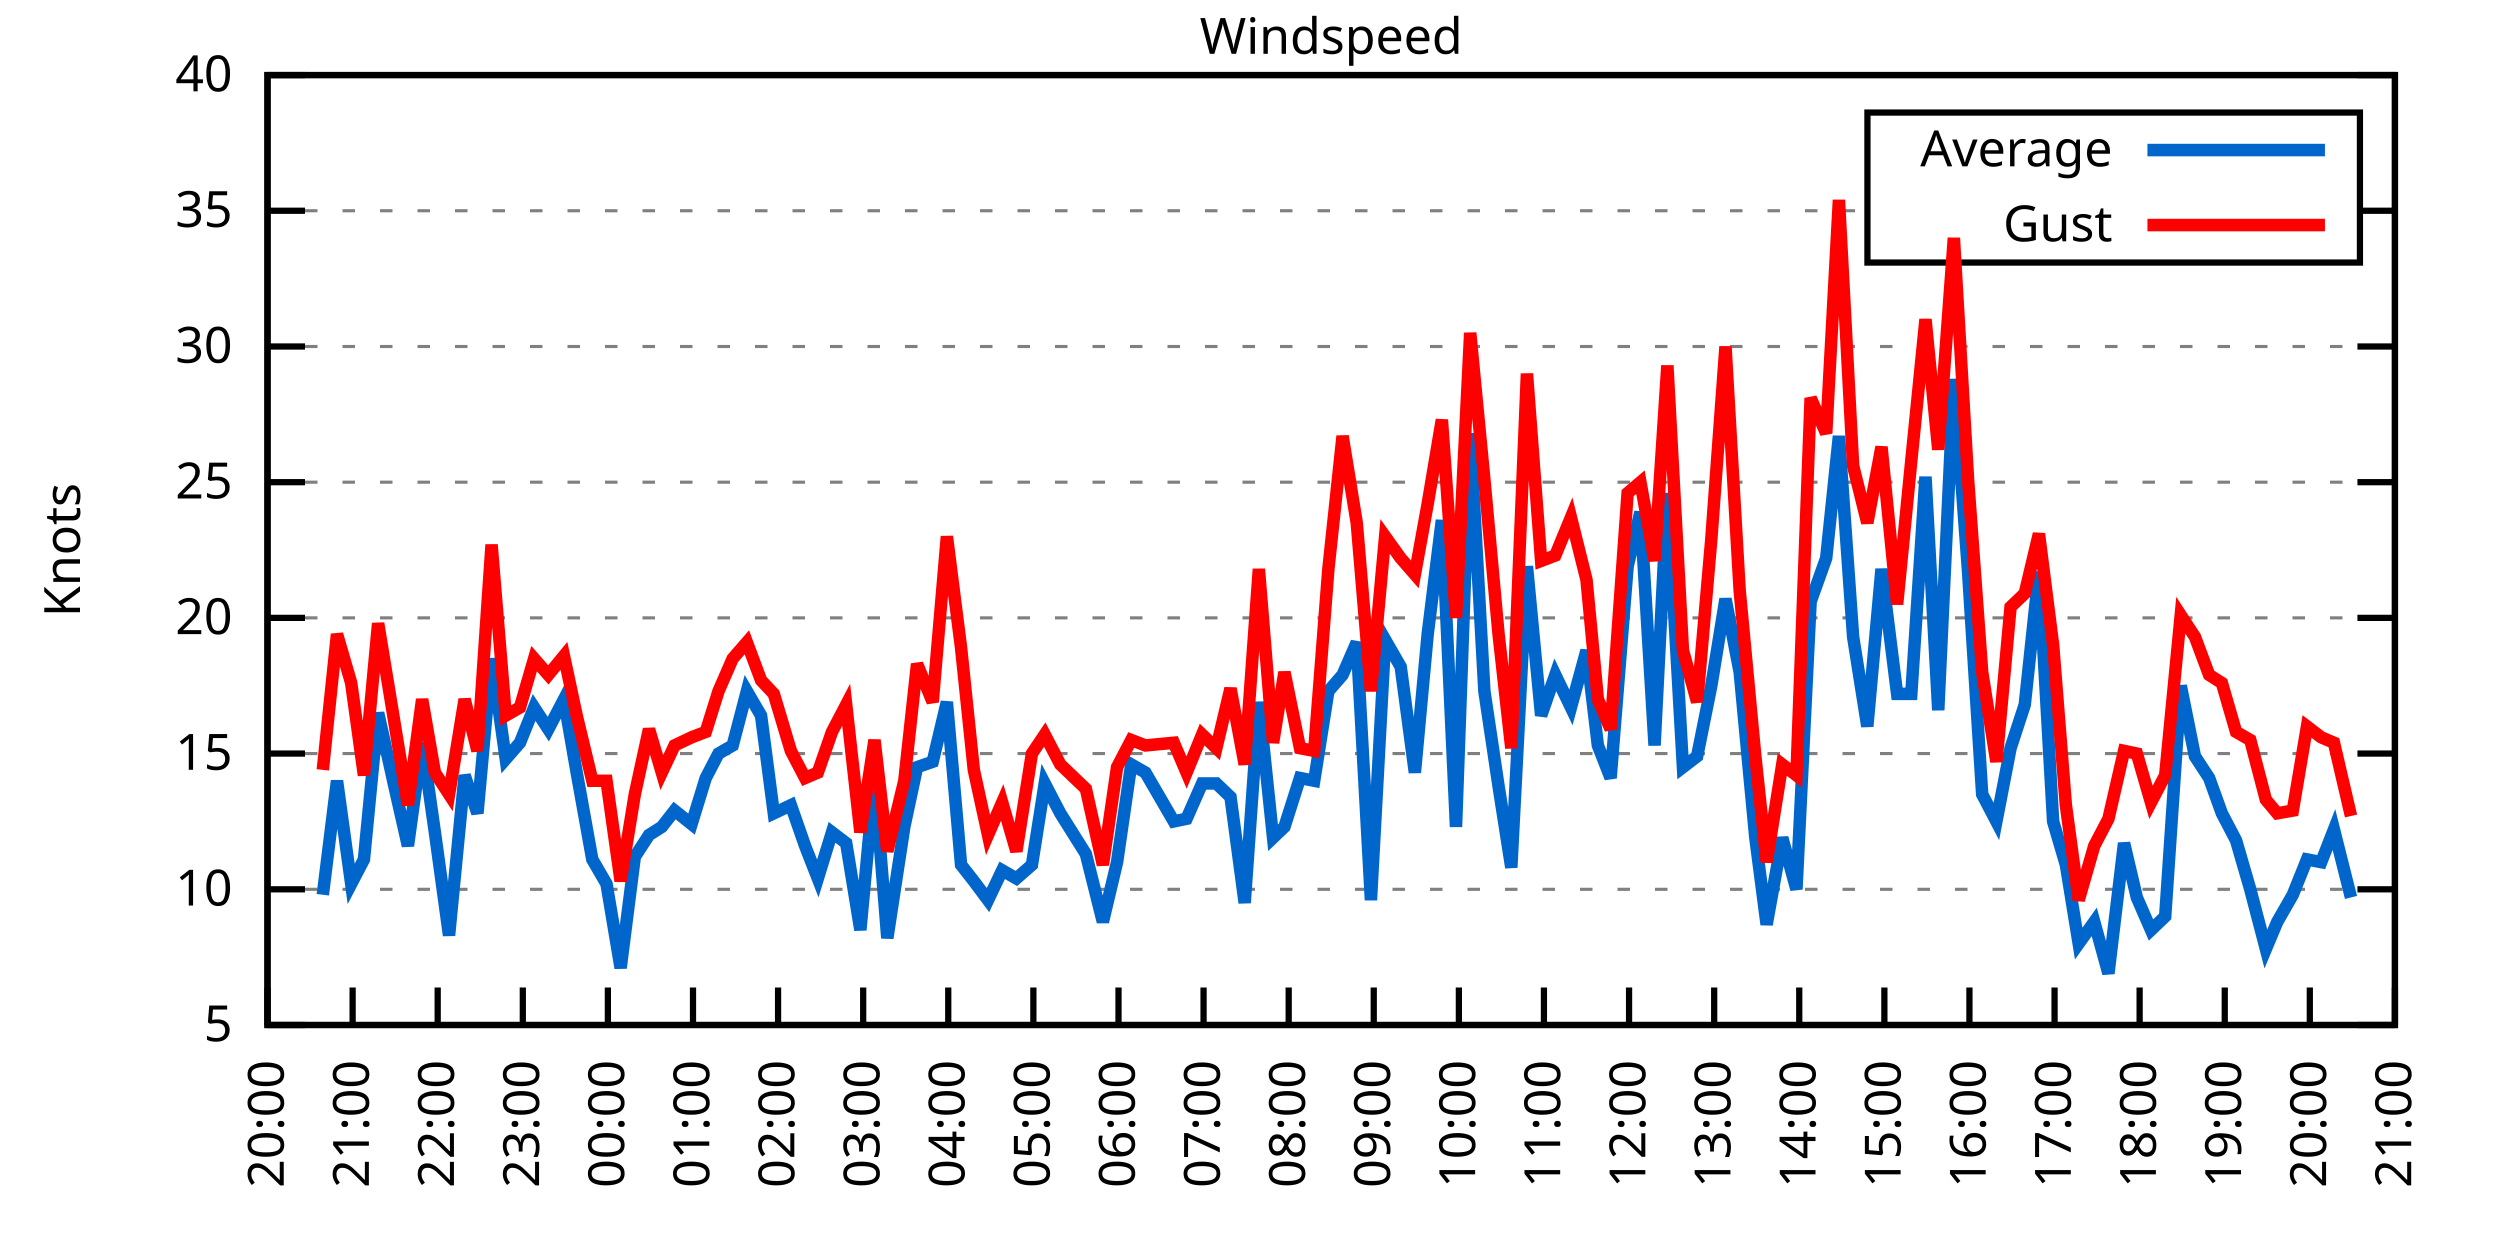
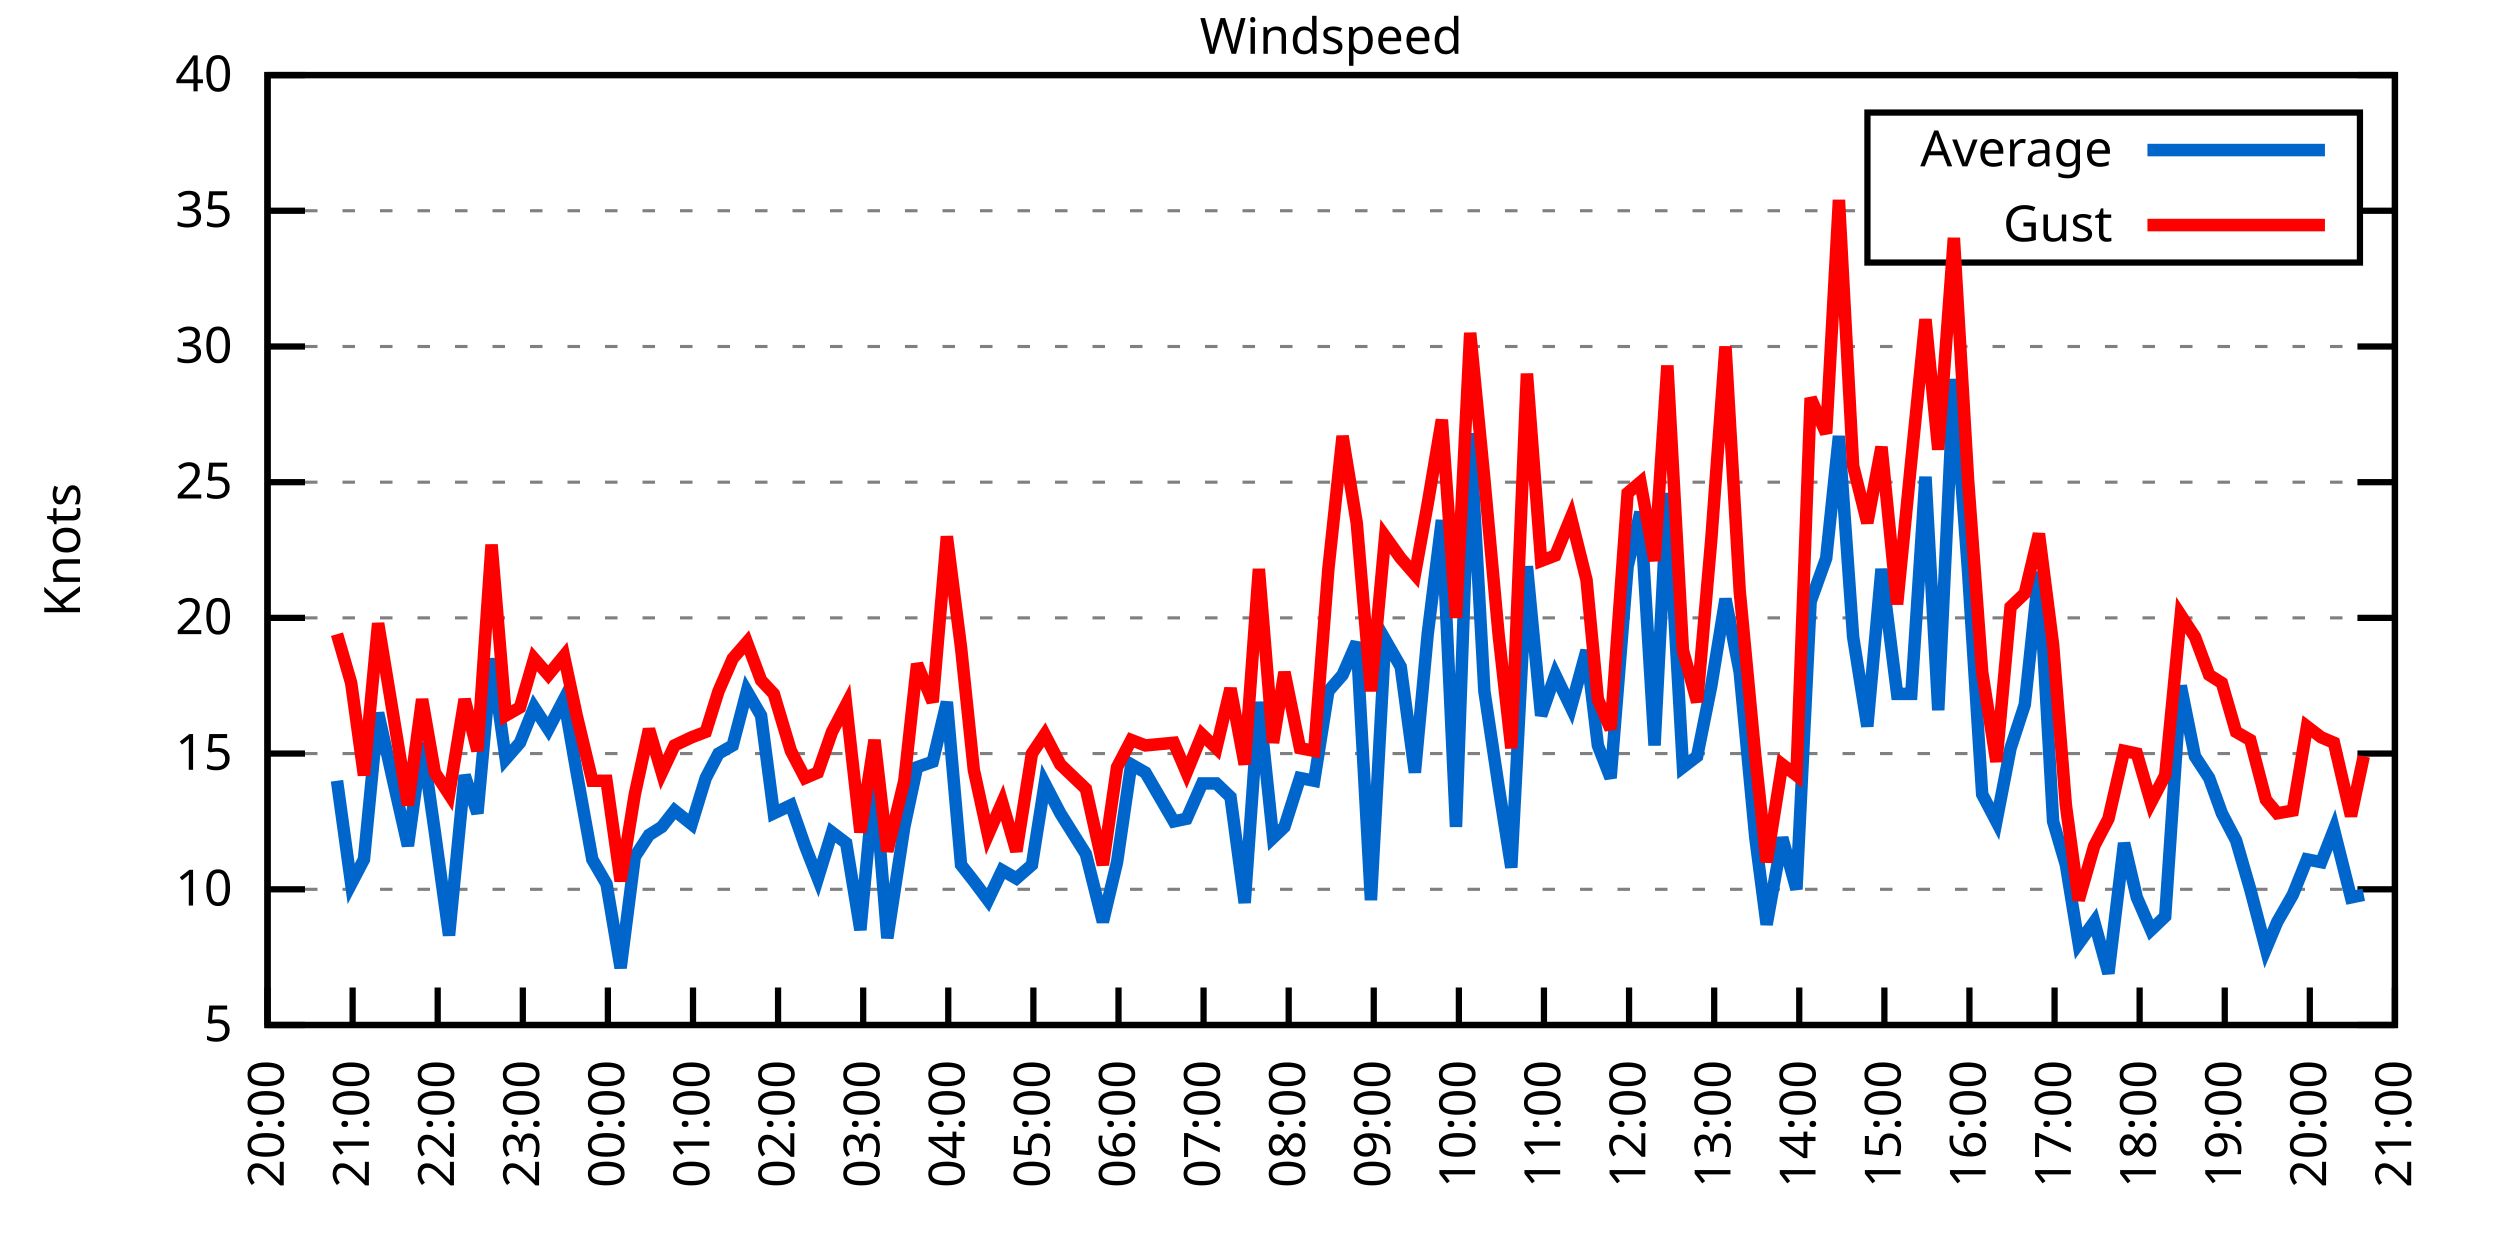
<svg xmlns="http://www.w3.org/2000/svg" xmlns:xlink="http://www.w3.org/1999/xlink" width="400" height="200" viewBox="0 0 400 200">
  <g id="gnuplot_canvas">
    <rect x="0" y="0" width="400" height="200" fill="none" />
    <defs>
      <circle id="gpDot" r="0.5" stroke-width="0.5" stroke="currentColor" />
      <path id="gpPt0" stroke-width="0.333" stroke="currentColor" d="M-1,0 h2 M0,-1 v2" />
      <path id="gpPt1" stroke-width="0.333" stroke="currentColor" d="M-1,-1 L1,1 M1,-1 L-1,1" />
      <path id="gpPt2" stroke-width="0.333" stroke="currentColor" d="M-1,0 L1,0 M0,-1 L0,1 M-1,-1 L1,1 M-1,1 L1,-1" />
      <rect id="gpPt3" stroke-width="0.333" stroke="currentColor" x="-1" y="-1" width="2" height="2" />
      <rect id="gpPt4" stroke-width="0.333" stroke="currentColor" fill="currentColor" x="-1" y="-1" width="2" height="2" />
      <circle id="gpPt5" stroke-width="0.333" stroke="currentColor" cx="0" cy="0" r="1" />
      <use xlink:href="#gpPt5" id="gpPt6" fill="currentColor" stroke="none" />
      <path id="gpPt7" stroke-width="0.333" stroke="currentColor" d="M0,-1.33 L-1.33,0.67 L1.33,0.67 z" />
      <use xlink:href="#gpPt7" id="gpPt8" fill="currentColor" stroke="none" />
      <use xlink:href="#gpPt7" id="gpPt9" stroke="currentColor" transform="rotate(180)" />
      <use xlink:href="#gpPt9" id="gpPt10" fill="currentColor" stroke="none" />
      <use xlink:href="#gpPt3" id="gpPt11" stroke="currentColor" transform="rotate(45)" />
      <use xlink:href="#gpPt11" id="gpPt12" fill="currentColor" stroke="none" />
      <path id="gpPt13" stroke-width="0.333" stroke="currentColor" d="M0,1.330 L1.265,0.411 L0.782,-1.067 L-0.782,-1.076 L-1.265,0.411 z" />
      <use xlink:href="#gpPt13" id="gpPt14" fill="currentColor" stroke="none" />
      <filter id="textbox" filterUnits="objectBoundingBox" x="0" y="0" height="1" width="1">
        <feFlood flood-color="white" flood-opacity="1" result="bgnd" />
        <feComposite in="SourceGraphic" in2="bgnd" operator="atop" />
      </filter>
      <filter id="greybox" filterUnits="objectBoundingBox" x="0" y="0" height="1" width="1">
        <feFlood flood-color="lightgrey" flood-opacity="1" result="grey" />
        <feComposite in="SourceGraphic" in2="grey" operator="atop" />
      </filter>
    </defs>
    <g fill="none" color="white" stroke="currentColor" stroke-width="1.00" stroke-linecap="butt" stroke-linejoin="miter">
</g>
    <g fill="none" color="black" stroke="currentColor" stroke-width="1.00" stroke-linecap="butt" stroke-linejoin="miter">
      <g stroke="none" shape-rendering="crispEdges">
        <polygon fill="rgb(255, 255, 255)" points="42.80,164.00 383.18,164.00 383.18,12.02 42.80,12.02 " />
      </g>
    </g>
    <g fill="none" color="black" stroke="currentColor" stroke-width="1.00" stroke-linecap="butt" stroke-linejoin="miter">
</g>
    <g fill="none" color="black" stroke="black" stroke-width="0.50" stroke-linecap="butt" stroke-linejoin="miter">
</g>
    <g fill="none" color="gray" stroke="currentColor" stroke-width="0.50" stroke-linecap="butt" stroke-linejoin="miter">
      <path stroke="gray" stroke-dasharray="2,4" class="gridline" d="M42.80,164.00 L383.19,164.00  " />
    </g>
    <g fill="none" color="gray" stroke="gray" stroke-width="1.00" stroke-linecap="butt" stroke-linejoin="miter">
</g>
    <g fill="none" color="black" stroke="currentColor" stroke-width="1.00" stroke-linecap="butt" stroke-linejoin="miter">
      <path stroke="black" d="M42.80,164.00 L48.80,164.00 M383.19,164.00 L377.19,164.00  " />
      <g transform="translate(37.20,166.60)" stroke="none" fill="black" font-family="Sans" font-size="8.00" text-anchor="end">
        <text>
          <tspan font-family="Sans"> 5</tspan>
        </text>
      </g>
    </g>
    <g fill="none" color="black" stroke="currentColor" stroke-width="1.00" stroke-linecap="butt" stroke-linejoin="miter">
</g>
    <g fill="none" color="black" stroke="black" stroke-width="0.50" stroke-linecap="butt" stroke-linejoin="miter">
</g>
    <g fill="none" color="gray" stroke="currentColor" stroke-width="0.50" stroke-linecap="butt" stroke-linejoin="miter">
      <path stroke="gray" stroke-dasharray="2,4" class="gridline" d="M42.80,142.29 L383.19,142.29  " />
    </g>
    <g fill="none" color="gray" stroke="gray" stroke-width="1.00" stroke-linecap="butt" stroke-linejoin="miter">
</g>
    <g fill="none" color="black" stroke="currentColor" stroke-width="1.00" stroke-linecap="butt" stroke-linejoin="miter">
      <path stroke="black" d="M42.80,142.29 L48.80,142.29 M383.19,142.29 L377.19,142.29  " />
      <g transform="translate(37.20,144.89)" stroke="none" fill="black" font-family="Sans" font-size="8.00" text-anchor="end">
        <text>
          <tspan font-family="Sans"> 10</tspan>
        </text>
      </g>
    </g>
    <g fill="none" color="black" stroke="currentColor" stroke-width="1.00" stroke-linecap="butt" stroke-linejoin="miter">
</g>
    <g fill="none" color="black" stroke="black" stroke-width="0.50" stroke-linecap="butt" stroke-linejoin="miter">
</g>
    <g fill="none" color="gray" stroke="currentColor" stroke-width="0.50" stroke-linecap="butt" stroke-linejoin="miter">
      <path stroke="gray" stroke-dasharray="2,4" class="gridline" d="M42.80,120.57 L383.19,120.57  " />
    </g>
    <g fill="none" color="gray" stroke="gray" stroke-width="1.00" stroke-linecap="butt" stroke-linejoin="miter">
</g>
    <g fill="none" color="black" stroke="currentColor" stroke-width="1.00" stroke-linecap="butt" stroke-linejoin="miter">
      <path stroke="black" d="M42.80,120.57 L48.80,120.57 M383.19,120.57 L377.19,120.57  " />
      <g transform="translate(37.20,123.17)" stroke="none" fill="black" font-family="Sans" font-size="8.00" text-anchor="end">
        <text>
          <tspan font-family="Sans"> 15</tspan>
        </text>
      </g>
    </g>
    <g fill="none" color="black" stroke="currentColor" stroke-width="1.00" stroke-linecap="butt" stroke-linejoin="miter">
</g>
    <g fill="none" color="black" stroke="black" stroke-width="0.50" stroke-linecap="butt" stroke-linejoin="miter">
</g>
    <g fill="none" color="gray" stroke="currentColor" stroke-width="0.50" stroke-linecap="butt" stroke-linejoin="miter">
      <path stroke="gray" stroke-dasharray="2,4" class="gridline" d="M42.80,98.86 L383.19,98.86  " />
    </g>
    <g fill="none" color="gray" stroke="gray" stroke-width="1.00" stroke-linecap="butt" stroke-linejoin="miter">
</g>
    <g fill="none" color="black" stroke="currentColor" stroke-width="1.00" stroke-linecap="butt" stroke-linejoin="miter">
      <path stroke="black" d="M42.80,98.86 L48.80,98.86 M383.19,98.86 L377.19,98.86  " />
      <g transform="translate(37.20,101.46)" stroke="none" fill="black" font-family="Sans" font-size="8.00" text-anchor="end">
        <text>
          <tspan font-family="Sans"> 20</tspan>
        </text>
      </g>
    </g>
    <g fill="none" color="black" stroke="currentColor" stroke-width="1.00" stroke-linecap="butt" stroke-linejoin="miter">
</g>
    <g fill="none" color="black" stroke="black" stroke-width="0.50" stroke-linecap="butt" stroke-linejoin="miter">
</g>
    <g fill="none" color="gray" stroke="currentColor" stroke-width="0.50" stroke-linecap="butt" stroke-linejoin="miter">
      <path stroke="gray" stroke-dasharray="2,4" class="gridline" d="M42.80,77.15 L383.19,77.15  " />
    </g>
    <g fill="none" color="gray" stroke="gray" stroke-width="1.00" stroke-linecap="butt" stroke-linejoin="miter">
</g>
    <g fill="none" color="black" stroke="currentColor" stroke-width="1.00" stroke-linecap="butt" stroke-linejoin="miter">
      <path stroke="black" d="M42.80,77.15 L48.80,77.15 M383.19,77.15 L377.19,77.15  " />
      <g transform="translate(37.20,79.75)" stroke="none" fill="black" font-family="Sans" font-size="8.00" text-anchor="end">
        <text>
          <tspan font-family="Sans"> 25</tspan>
        </text>
      </g>
    </g>
    <g fill="none" color="black" stroke="currentColor" stroke-width="1.00" stroke-linecap="butt" stroke-linejoin="miter">
</g>
    <g fill="none" color="black" stroke="black" stroke-width="0.50" stroke-linecap="butt" stroke-linejoin="miter">
</g>
    <g fill="none" color="gray" stroke="currentColor" stroke-width="0.50" stroke-linecap="butt" stroke-linejoin="miter">
      <path stroke="gray" stroke-dasharray="2,4" class="gridline" d="M42.80,55.44 L383.19,55.44  " />
    </g>
    <g fill="none" color="gray" stroke="gray" stroke-width="1.00" stroke-linecap="butt" stroke-linejoin="miter">
</g>
    <g fill="none" color="black" stroke="currentColor" stroke-width="1.00" stroke-linecap="butt" stroke-linejoin="miter">
      <path stroke="black" d="M42.80,55.44 L48.80,55.44 M383.19,55.44 L377.19,55.44  " />
      <g transform="translate(37.20,58.04)" stroke="none" fill="black" font-family="Sans" font-size="8.00" text-anchor="end">
        <text>
          <tspan font-family="Sans"> 30</tspan>
        </text>
      </g>
    </g>
    <g fill="none" color="black" stroke="currentColor" stroke-width="1.00" stroke-linecap="butt" stroke-linejoin="miter">
</g>
    <g fill="none" color="black" stroke="black" stroke-width="0.50" stroke-linecap="butt" stroke-linejoin="miter">
</g>
    <g fill="none" color="gray" stroke="currentColor" stroke-width="0.50" stroke-linecap="butt" stroke-linejoin="miter">
      <path stroke="gray" stroke-dasharray="2,4" class="gridline" d="M42.80,33.72 L298.79,33.72 M377.59,33.72 L383.19,33.72  " />
    </g>
    <g fill="none" color="gray" stroke="gray" stroke-width="1.00" stroke-linecap="butt" stroke-linejoin="miter">
</g>
    <g fill="none" color="black" stroke="currentColor" stroke-width="1.00" stroke-linecap="butt" stroke-linejoin="miter">
      <path stroke="black" d="M42.80,33.72 L48.80,33.72 M383.19,33.72 L377.19,33.72  " />
      <g transform="translate(37.20,36.32)" stroke="none" fill="black" font-family="Sans" font-size="8.00" text-anchor="end">
        <text>
          <tspan font-family="Sans"> 35</tspan>
        </text>
      </g>
    </g>
    <g fill="none" color="black" stroke="currentColor" stroke-width="1.00" stroke-linecap="butt" stroke-linejoin="miter">
</g>
    <g fill="none" color="black" stroke="black" stroke-width="0.50" stroke-linecap="butt" stroke-linejoin="miter">
</g>
    <g fill="none" color="gray" stroke="currentColor" stroke-width="0.50" stroke-linecap="butt" stroke-linejoin="miter">
      <path stroke="gray" stroke-dasharray="2,4" class="gridline" d="M42.80,12.01 L383.19,12.01  " />
    </g>
    <g fill="none" color="gray" stroke="gray" stroke-width="1.00" stroke-linecap="butt" stroke-linejoin="miter">
</g>
    <g fill="none" color="black" stroke="currentColor" stroke-width="1.00" stroke-linecap="butt" stroke-linejoin="miter">
      <path stroke="black" d="M42.80,12.01 L48.80,12.01 M383.19,12.01 L377.19,12.01  " />
      <g transform="translate(37.20,14.61)" stroke="none" fill="black" font-family="Sans" font-size="8.00" text-anchor="end">
        <text>
          <tspan font-family="Sans"> 40</tspan>
        </text>
      </g>
    </g>
    <g fill="none" color="black" stroke="currentColor" stroke-width="1.00" stroke-linecap="butt" stroke-linejoin="miter">
      <path stroke="black" d="M42.80,164.00 L42.80,158.00  " />
      <g transform="translate(45.40,169.60) rotate(270.00)" stroke="none" fill="black" font-family="Sans" font-size="8.00" text-anchor="end">
        <text>
          <tspan font-family="Sans">20:00</tspan>
        </text>
      </g>
    </g>
    <g fill="none" color="black" stroke="currentColor" stroke-width="1.00" stroke-linecap="butt" stroke-linejoin="miter">
      <path stroke="black" d="M56.42,164.00 L56.42,158.00  " />
      <g transform="translate(59.02,169.60) rotate(270.00)" stroke="none" fill="black" font-family="Sans" font-size="8.00" text-anchor="end">
        <text>
          <tspan font-family="Sans">21:00</tspan>
        </text>
      </g>
    </g>
    <g fill="none" color="black" stroke="currentColor" stroke-width="1.00" stroke-linecap="butt" stroke-linejoin="miter">
      <path stroke="black" d="M70.03,164.00 L70.03,158.00  " />
      <g transform="translate(72.63,169.60) rotate(270.00)" stroke="none" fill="black" font-family="Sans" font-size="8.00" text-anchor="end">
        <text>
          <tspan font-family="Sans">22:00</tspan>
        </text>
      </g>
    </g>
    <g fill="none" color="black" stroke="currentColor" stroke-width="1.00" stroke-linecap="butt" stroke-linejoin="miter">
      <path stroke="black" d="M83.65,164.00 L83.65,158.00  " />
      <g transform="translate(86.25,169.60) rotate(270.00)" stroke="none" fill="black" font-family="Sans" font-size="8.00" text-anchor="end">
        <text>
          <tspan font-family="Sans">23:00</tspan>
        </text>
      </g>
    </g>
    <g fill="none" color="black" stroke="currentColor" stroke-width="1.00" stroke-linecap="butt" stroke-linejoin="miter">
      <path stroke="black" d="M97.26,164.00 L97.26,158.00  " />
      <g transform="translate(99.86,169.60) rotate(270.00)" stroke="none" fill="black" font-family="Sans" font-size="8.00" text-anchor="end">
        <text>
          <tspan font-family="Sans">00:00</tspan>
        </text>
      </g>
    </g>
    <g fill="none" color="black" stroke="currentColor" stroke-width="1.00" stroke-linecap="butt" stroke-linejoin="miter">
      <path stroke="black" d="M110.88,164.00 L110.88,158.00  " />
      <g transform="translate(113.48,169.60) rotate(270.00)" stroke="none" fill="black" font-family="Sans" font-size="8.00" text-anchor="end">
        <text>
          <tspan font-family="Sans">01:00</tspan>
        </text>
      </g>
    </g>
    <g fill="none" color="black" stroke="currentColor" stroke-width="1.00" stroke-linecap="butt" stroke-linejoin="miter">
      <path stroke="black" d="M124.49,164.00 L124.49,158.00  " />
      <g transform="translate(127.09,169.60) rotate(270.00)" stroke="none" fill="black" font-family="Sans" font-size="8.00" text-anchor="end">
        <text>
          <tspan font-family="Sans">02:00</tspan>
        </text>
      </g>
    </g>
    <g fill="none" color="black" stroke="currentColor" stroke-width="1.00" stroke-linecap="butt" stroke-linejoin="miter">
      <path stroke="black" d="M138.11,164.00 L138.11,158.00  " />
      <g transform="translate(140.71,169.60) rotate(270.00)" stroke="none" fill="black" font-family="Sans" font-size="8.00" text-anchor="end">
        <text>
          <tspan font-family="Sans">03:00</tspan>
        </text>
      </g>
    </g>
    <g fill="none" color="black" stroke="currentColor" stroke-width="1.00" stroke-linecap="butt" stroke-linejoin="miter">
      <path stroke="black" d="M151.72,164.00 L151.72,158.00  " />
      <g transform="translate(154.32,169.60) rotate(270.00)" stroke="none" fill="black" font-family="Sans" font-size="8.00" text-anchor="end">
        <text>
          <tspan font-family="Sans">04:00</tspan>
        </text>
      </g>
    </g>
    <g fill="none" color="black" stroke="currentColor" stroke-width="1.00" stroke-linecap="butt" stroke-linejoin="miter">
      <path stroke="black" d="M165.34,164.00 L165.34,158.00  " />
      <g transform="translate(167.94,169.60) rotate(270.00)" stroke="none" fill="black" font-family="Sans" font-size="8.00" text-anchor="end">
        <text>
          <tspan font-family="Sans">05:00</tspan>
        </text>
      </g>
    </g>
    <g fill="none" color="black" stroke="currentColor" stroke-width="1.00" stroke-linecap="butt" stroke-linejoin="miter">
      <path stroke="black" d="M178.96,164.00 L178.96,158.00  " />
      <g transform="translate(181.56,169.60) rotate(270.00)" stroke="none" fill="black" font-family="Sans" font-size="8.00" text-anchor="end">
        <text>
          <tspan font-family="Sans">06:00</tspan>
        </text>
      </g>
    </g>
    <g fill="none" color="black" stroke="currentColor" stroke-width="1.00" stroke-linecap="butt" stroke-linejoin="miter">
      <path stroke="black" d="M192.57,164.00 L192.57,158.00  " />
      <g transform="translate(195.17,169.60) rotate(270.00)" stroke="none" fill="black" font-family="Sans" font-size="8.00" text-anchor="end">
        <text>
          <tspan font-family="Sans">07:00</tspan>
        </text>
      </g>
    </g>
    <g fill="none" color="black" stroke="currentColor" stroke-width="1.00" stroke-linecap="butt" stroke-linejoin="miter">
      <path stroke="black" d="M206.19,164.00 L206.19,158.00  " />
      <g transform="translate(208.79,169.60) rotate(270.00)" stroke="none" fill="black" font-family="Sans" font-size="8.00" text-anchor="end">
        <text>
          <tspan font-family="Sans">08:00</tspan>
        </text>
      </g>
    </g>
    <g fill="none" color="black" stroke="currentColor" stroke-width="1.00" stroke-linecap="butt" stroke-linejoin="miter">
      <path stroke="black" d="M219.80,164.00 L219.80,158.00  " />
      <g transform="translate(222.40,169.60) rotate(270.00)" stroke="none" fill="black" font-family="Sans" font-size="8.00" text-anchor="end">
        <text>
          <tspan font-family="Sans">09:00</tspan>
        </text>
      </g>
    </g>
    <g fill="none" color="black" stroke="currentColor" stroke-width="1.00" stroke-linecap="butt" stroke-linejoin="miter">
      <path stroke="black" d="M233.42,164.00 L233.42,158.00  " />
      <g transform="translate(236.02,169.60) rotate(270.00)" stroke="none" fill="black" font-family="Sans" font-size="8.00" text-anchor="end">
        <text>
          <tspan font-family="Sans">10:00</tspan>
        </text>
      </g>
    </g>
    <g fill="none" color="black" stroke="currentColor" stroke-width="1.00" stroke-linecap="butt" stroke-linejoin="miter">
      <path stroke="black" d="M247.03,164.00 L247.03,158.00  " />
      <g transform="translate(249.63,169.60) rotate(270.00)" stroke="none" fill="black" font-family="Sans" font-size="8.00" text-anchor="end">
        <text>
          <tspan font-family="Sans">11:00</tspan>
        </text>
      </g>
    </g>
    <g fill="none" color="black" stroke="currentColor" stroke-width="1.00" stroke-linecap="butt" stroke-linejoin="miter">
      <path stroke="black" d="M260.65,164.00 L260.65,158.00  " />
      <g transform="translate(263.25,169.60) rotate(270.00)" stroke="none" fill="black" font-family="Sans" font-size="8.00" text-anchor="end">
        <text>
          <tspan font-family="Sans">12:00</tspan>
        </text>
      </g>
    </g>
    <g fill="none" color="black" stroke="currentColor" stroke-width="1.00" stroke-linecap="butt" stroke-linejoin="miter">
      <path stroke="black" d="M274.27,164.00 L274.27,158.00  " />
      <g transform="translate(276.87,169.60) rotate(270.00)" stroke="none" fill="black" font-family="Sans" font-size="8.00" text-anchor="end">
        <text>
          <tspan font-family="Sans">13:00</tspan>
        </text>
      </g>
    </g>
    <g fill="none" color="black" stroke="currentColor" stroke-width="1.00" stroke-linecap="butt" stroke-linejoin="miter">
      <path stroke="black" d="M287.88,164.00 L287.88,158.00  " />
      <g transform="translate(290.48,169.60) rotate(270.00)" stroke="none" fill="black" font-family="Sans" font-size="8.00" text-anchor="end">
        <text>
          <tspan font-family="Sans">14:00</tspan>
        </text>
      </g>
    </g>
    <g fill="none" color="black" stroke="currentColor" stroke-width="1.00" stroke-linecap="butt" stroke-linejoin="miter">
      <path stroke="black" d="M301.50,164.00 L301.50,158.00  " />
      <g transform="translate(304.10,169.60) rotate(270.00)" stroke="none" fill="black" font-family="Sans" font-size="8.00" text-anchor="end">
        <text>
          <tspan font-family="Sans">15:00</tspan>
        </text>
      </g>
    </g>
    <g fill="none" color="black" stroke="currentColor" stroke-width="1.00" stroke-linecap="butt" stroke-linejoin="miter">
      <path stroke="black" d="M315.11,164.00 L315.11,158.00  " />
      <g transform="translate(317.71,169.60) rotate(270.00)" stroke="none" fill="black" font-family="Sans" font-size="8.00" text-anchor="end">
        <text>
          <tspan font-family="Sans">16:00</tspan>
        </text>
      </g>
    </g>
    <g fill="none" color="black" stroke="currentColor" stroke-width="1.00" stroke-linecap="butt" stroke-linejoin="miter">
      <path stroke="black" d="M328.73,164.00 L328.73,158.00  " />
      <g transform="translate(331.33,169.60) rotate(270.00)" stroke="none" fill="black" font-family="Sans" font-size="8.00" text-anchor="end">
        <text>
          <tspan font-family="Sans">17:00</tspan>
        </text>
      </g>
    </g>
    <g fill="none" color="black" stroke="currentColor" stroke-width="1.00" stroke-linecap="butt" stroke-linejoin="miter">
      <path stroke="black" d="M342.34,164.00 L342.34,158.00  " />
      <g transform="translate(344.94,169.60) rotate(270.00)" stroke="none" fill="black" font-family="Sans" font-size="8.00" text-anchor="end">
        <text>
          <tspan font-family="Sans">18:00</tspan>
        </text>
      </g>
    </g>
    <g fill="none" color="black" stroke="currentColor" stroke-width="1.00" stroke-linecap="butt" stroke-linejoin="miter">
      <path stroke="black" d="M355.96,164.00 L355.96,158.00  " />
      <g transform="translate(358.56,169.60) rotate(270.00)" stroke="none" fill="black" font-family="Sans" font-size="8.00" text-anchor="end">
        <text>
          <tspan font-family="Sans">19:00</tspan>
        </text>
      </g>
    </g>
    <g fill="none" color="black" stroke="currentColor" stroke-width="1.00" stroke-linecap="butt" stroke-linejoin="miter">
      <path stroke="black" d="M369.57,164.00 L369.57,158.00  " />
      <g transform="translate(372.17,169.60) rotate(270.00)" stroke="none" fill="black" font-family="Sans" font-size="8.00" text-anchor="end">
        <text>
          <tspan font-family="Sans">20:00</tspan>
        </text>
      </g>
    </g>
    <g fill="none" color="black" stroke="currentColor" stroke-width="1.00" stroke-linecap="butt" stroke-linejoin="miter">
      <path stroke="black" d="M383.19,164.00 L383.19,158.00  " />
      <g transform="translate(385.79,169.60) rotate(270.00)" stroke="none" fill="black" font-family="Sans" font-size="8.00" text-anchor="end">
        <text>
          <tspan font-family="Sans">21:00</tspan>
        </text>
      </g>
    </g>
    <g fill="none" color="black" stroke="currentColor" stroke-width="1.00" stroke-linecap="butt" stroke-linejoin="miter">
</g>
    <g fill="none" color="black" stroke="currentColor" stroke-width="1.00" stroke-linecap="butt" stroke-linejoin="miter">
      <path stroke="black" d="M42.80,12.01 L42.80,164.00 L383.19,164.00 L383.19,12.01 L42.80,12.01 Z  " />
    </g>
    <g fill="none" color="black" stroke="currentColor" stroke-width="1.00" stroke-linecap="butt" stroke-linejoin="miter">
</g>
    <g fill="none" color="black" stroke="currentColor" stroke-width="1.00" stroke-linecap="butt" stroke-linejoin="miter">
      <path stroke="black" d="M298.79,42.01 L298.79,18.01 L377.59,18.01 L377.59,42.01 L298.79,42.01 Z  " />
    </g>
    <g id="Windspeed_plot_1">
      <g fill="none" color="white" stroke="black" stroke-width="2.00" stroke-linecap="butt" stroke-linejoin="miter">
</g>
      <g fill="none" color="black" stroke="currentColor" stroke-width="2.00" stroke-linecap="butt" stroke-linejoin="miter">
        <g transform="translate(337.99,26.61)" stroke="none" fill="black" font-family="Sans" font-size="8.00" text-anchor="end">
          <text>
            <tspan font-family="Sans">Average</tspan>
          </text>
        </g>
      </g>
      <g fill="none" color="black" stroke="currentColor" stroke-width="2.00" stroke-linecap="butt" stroke-linejoin="miter">
-         <path stroke="rgb(  0, 102, 204)" d="M343.59,24.01 L371.99,24.01 M51.65,143.16 L53.92,124.92 L56.19,141.42 L58.23,137.51 L60.50,114.06 L63.00,125.35   L65.27,135.34 L67.54,118.84 L69.58,133.17 L71.85,149.67 L74.34,124.05 L76.39,130.13 L78.65,105.38 L80.92,121.44   L83.19,118.84 L85.46,113.19 L87.73,116.67 L90.23,111.89 L92.27,123.61 L94.77,137.51 L97.04,141.42 L99.30,154.88   L101.57,137.08 L103.84,133.60 L105.89,132.30 L107.93,129.69 L110.65,131.86 L112.92,124.48 L114.96,120.57 L117.23,119.27   L119.50,110.59 L121.77,114.49 L123.81,130.13 L126.54,128.83 L128.81,135.34 L130.85,140.55 L133.12,133.17 L135.39,134.90   L137.66,148.80 L139.92,124.48 L141.97,150.10 L144.69,132.30 L146.73,122.75 L149.23,121.88 L151.50,112.32 L153.77,138.38   L155.81,140.98 L158.08,144.02 L160.35,139.25 L162.62,140.55 L165.11,138.38 L167.16,125.35 L169.65,130.13 L173.74,136.64   L176.46,147.50 L178.73,137.94 L181.00,122.31 L183.27,123.61 L187.81,131.43 L189.85,131.00 L192.34,125.35 L194.61,125.35   L196.88,127.52 L199.15,144.46 L201.42,112.32 L203.69,134.04 L205.51,132.30 L208.00,124.48 L210.27,124.92 L212.54,110.59   L214.81,107.98 L217.08,102.77 L219.35,144.02 L221.62,102.34 L224.11,106.68 L226.38,123.61 L228.43,101.47 L230.70,83.23   L232.96,132.30 L235.23,69.33 L237.50,110.59 L239.77,125.79 L241.81,138.81 L244.31,90.61 L246.58,114.49 L248.85,107.98   L251.35,113.19 L253.84,104.07 L255.66,119.27 L257.70,124.48 L260.42,90.61 L262.47,81.93 L264.73,119.27 L266.78,78.89   L269.27,122.75 L271.54,121.01 L273.81,109.72 L276.08,95.82 L278.35,107.55 L280.85,134.04 L282.66,147.93 L285.16,134.04   L287.43,142.29 L289.70,96.26 L292.19,89.31 L294.23,69.77 L296.50,101.90 L298.77,116.23 L301.04,91.04 L303.54,111.02   L305.81,111.02 L308.08,76.28 L310.12,113.63 L312.62,60.65 L314.89,91.48 L317.15,127.09 L319.42,131.43 L321.69,119.71   L323.96,112.76 L326.23,91.48 L328.50,131.43 L330.54,138.38 L332.59,150.97 L335.08,147.50 L337.35,155.75 L339.85,134.90   L341.89,143.59 L344.16,148.80 L346.43,146.63 L348.92,109.72 L351.19,121.01 L353.46,124.48 L355.50,130.13 L357.77,134.47   L360.04,142.29 L362.54,151.84 L364.36,147.50 L366.85,143.16 L369.12,137.51 L371.39,137.94 L373.43,132.73 L376.16,143.59    " />
+         <path stroke="rgb(  0, 102, 204)" d="M343.59,24.01 L371.99,24.01 M53.92,124.92 L56.19,141.42 L58.23,137.51 L60.50,114.06 L63.00,125.35 L65.27,135.34   L67.54,118.84 L69.58,133.17 L71.85,149.67 L74.34,124.05 L76.39,130.13 L78.65,105.38 L80.92,121.44 L83.19,118.84   L85.46,113.19 L87.73,116.67 L90.23,111.89 L92.27,123.61 L94.77,137.51 L97.04,141.42 L99.30,154.88 L101.57,137.08   L103.84,133.60 L105.89,132.30 L107.93,129.69 L110.65,131.86 L112.92,124.48 L114.96,120.57 L117.23,119.27 L119.50,110.59   L121.77,114.49 L123.81,130.13 L126.54,128.83 L128.81,135.34 L130.85,140.55 L133.12,133.17 L135.39,134.90 L137.66,148.80   L139.92,124.48 L141.97,150.10 L144.69,132.30 L146.73,122.75 L149.23,121.88 L151.50,112.32 L153.77,138.38 L155.81,140.98   L158.08,144.02 L160.35,139.25 L162.62,140.55 L165.11,138.38 L167.16,125.35 L169.65,130.13 L173.74,136.64 L176.46,147.50   L178.73,137.94 L181.00,122.31 L183.27,123.61 L187.81,131.43 L189.85,131.00 L192.34,125.35 L194.61,125.35 L196.88,127.52   L199.15,144.46 L201.42,112.32 L203.69,134.04 L205.51,132.30 L208.00,124.48 L210.27,124.92 L212.54,110.59 L214.81,107.98   L217.08,102.77 L219.35,144.02 L221.62,102.34 L224.11,106.68 L226.38,123.61 L228.43,101.47 L230.70,83.23 L232.96,132.30   L235.23,69.33 L237.50,110.59 L239.77,125.79 L241.81,138.81 L244.31,90.61 L246.58,114.49 L248.85,107.98 L251.35,113.19   L253.84,104.07 L255.66,119.27 L257.70,124.48 L260.42,90.61 L262.47,81.93 L264.73,119.27 L266.78,78.89 L269.27,122.75   L271.54,121.01 L273.81,109.72 L276.08,95.82 L278.35,107.55 L280.85,134.04 L282.66,147.93 L285.16,134.04 L287.43,142.29   L289.70,96.26 L292.19,89.31 L294.23,69.77 L296.50,101.90 L298.77,116.23 L301.04,91.04 L303.54,111.02 L305.81,111.02   L308.08,76.28 L310.12,113.63 L312.62,60.65 L314.89,91.48 L317.15,127.09 L319.42,131.43 L321.69,119.71 L323.96,112.76   L326.23,91.48 L328.50,131.43 L330.54,138.38 L332.59,150.97 L335.08,147.50 L337.35,155.75 L339.85,134.90 L341.89,143.59   L344.16,148.80 L346.43,146.63 L348.92,109.72 L351.19,121.01 L353.46,124.48 L355.50,130.13 L357.77,134.47 L360.04,142.29   L362.54,151.84 L364.36,147.50 L366.85,143.16 L369.12,137.51 L371.39,137.94 L373.43,132.73 L376.16,143.59 L378.20,143.16    " />
      </g>
    </g>
    <g id="Windspeed_plot_2">
      <g fill="none" color="black" stroke="currentColor" stroke-width="2.00" stroke-linecap="butt" stroke-linejoin="miter">
        <g transform="translate(337.99,38.61)" stroke="none" fill="black" font-family="Sans" font-size="8.00" text-anchor="end">
          <text>
            <tspan font-family="Sans">Gust</tspan>
          </text>
        </g>
      </g>
      <g fill="none" color="black" stroke="currentColor" stroke-width="2.00" stroke-linecap="butt" stroke-linejoin="miter">
-         <path stroke="rgb(255,   0,   0)" d="M343.59,36.01 L371.99,36.01 M51.65,123.18 L53.92,101.47 L56.19,109.28 L58.23,124.05 L60.50,99.73 L63.00,114.93   L65.27,128.83 L67.54,111.89 L69.58,123.61 L71.85,127.09 L74.34,111.89 L76.39,120.14 L78.65,87.14 L80.92,114.49   L83.19,113.19 L85.46,105.38 L87.73,107.98 L90.23,104.94 L92.27,114.49 L94.77,124.92 L97.04,124.92 L99.30,140.98   L101.57,127.09 L103.84,116.67 L105.89,123.61 L107.93,119.27 L110.65,117.97 L112.92,117.10 L114.96,110.59 L117.23,105.38   L119.50,102.77 L121.77,108.85 L123.81,111.02 L126.54,120.14 L128.81,124.48 L130.85,123.61 L133.12,117.10 L135.39,112.76   L137.66,133.17 L139.92,118.40 L141.97,136.21 L144.69,124.92 L146.73,106.24 L149.23,112.32 L151.50,85.83 L153.77,103.64   L155.81,123.18 L158.08,133.60 L160.35,128.39 L162.62,136.21 L165.11,120.57 L167.16,117.53 L169.65,122.31 L173.74,126.22   L176.46,138.38 L178.73,122.75 L181.00,118.40 L183.27,119.27 L187.81,118.84 L189.85,123.61 L192.34,117.53 L194.61,119.71   L196.88,110.15 L199.15,122.31 L201.42,91.04 L203.69,118.84 L205.51,107.55 L208.00,119.71 L210.27,120.14 L212.54,91.04   L214.81,69.77 L217.08,83.66 L219.35,110.59 L221.62,85.83 L224.11,89.31 L226.38,91.91 L228.43,80.62 L230.70,67.16   L232.96,98.86 L235.23,53.26 L237.50,76.71 L239.77,101.47 L241.81,119.71 L244.31,59.78 L246.58,89.74 L248.85,88.87   L251.35,82.79 L253.84,92.78 L255.66,111.89 L257.70,116.67 L260.42,78.89 L262.47,77.15 L264.73,89.74 L266.78,58.48   L269.27,104.07 L271.54,112.32 L273.81,86.27 L276.08,55.44 L278.35,94.52 L280.85,121.01 L282.66,137.94 L285.16,122.31   L287.43,124.05 L289.70,63.69 L292.19,69.33 L294.23,31.99 L296.50,74.54 L298.77,83.66 L301.04,71.50 L303.54,96.69   L305.81,73.67 L308.08,51.09 L310.12,71.94 L312.62,38.07 L314.89,76.71 L317.15,107.55 L319.42,121.88 L321.69,97.12   L323.96,94.95 L326.23,85.40 L328.50,103.20 L330.54,128.83 L332.59,144.02 L335.08,135.34 L337.35,131.00 L339.85,120.14   L341.89,120.57 L344.16,128.39 L346.43,124.05 L348.92,98.43 L351.19,101.90 L353.46,107.98 L355.50,109.28 L357.77,117.10   L360.04,118.40 L362.54,127.96 L364.36,130.13 L366.85,129.69 L369.12,116.23 L371.39,117.97 L373.43,118.84 L376.16,130.56    " />
+         <path stroke="rgb(255,   0,   0)" d="M343.59,36.01 L371.99,36.01 M53.92,101.47 L56.19,109.28 L58.23,124.05 L60.50,99.73 L63.00,114.93 L65.27,128.83   L67.54,111.89 L69.58,123.61 L71.85,127.09 L74.34,111.89 L76.39,120.14 L78.65,87.14 L80.92,114.49 L83.19,113.19   L85.46,105.38 L87.73,107.98 L90.23,104.94 L92.27,114.49 L94.77,124.92 L97.04,124.92 L99.30,140.98 L101.57,127.09   L103.84,116.67 L105.89,123.61 L107.93,119.27 L110.65,117.97 L112.92,117.10 L114.96,110.59 L117.23,105.38 L119.50,102.77   L121.77,108.85 L123.81,111.02 L126.54,120.14 L128.81,124.48 L130.85,123.61 L133.12,117.10 L135.39,112.76 L137.66,133.17   L139.92,118.40 L141.97,136.21 L144.69,124.92 L146.73,106.24 L149.23,112.32 L151.50,85.83 L153.77,103.64 L155.81,123.18   L158.08,133.60 L160.35,128.39 L162.62,136.21 L165.11,120.57 L167.16,117.53 L169.65,122.31 L173.74,126.22 L176.46,138.38   L178.73,122.75 L181.00,118.40 L183.27,119.27 L187.81,118.84 L189.85,123.61 L192.34,117.53 L194.61,119.71 L196.88,110.15   L199.15,122.31 L201.42,91.04 L203.69,118.84 L205.51,107.55 L208.00,119.71 L210.27,120.14 L212.54,91.04 L214.81,69.77   L217.08,83.66 L219.35,110.59 L221.62,85.83 L224.11,89.31 L226.38,91.91 L228.43,80.62 L230.70,67.16 L232.96,98.86   L235.23,53.26 L237.50,76.71 L239.77,101.47 L241.81,119.71 L244.31,59.78 L246.58,89.74 L248.85,88.87 L251.35,82.79   L253.84,92.78 L255.66,111.89 L257.70,116.67 L260.42,78.89 L262.47,77.15 L264.73,89.74 L266.78,58.48 L269.27,104.07   L271.54,112.32 L273.81,86.27 L276.08,55.44 L278.35,94.52 L280.85,121.01 L282.66,137.94 L285.16,122.31 L287.43,124.05   L289.70,63.69 L292.19,69.33 L294.23,31.99 L296.50,74.54 L298.77,83.66 L301.04,71.50 L303.54,96.69 L305.81,73.67   L308.08,51.09 L310.12,71.94 L312.62,38.07 L314.89,76.71 L317.15,107.55 L319.42,121.88 L321.69,97.12 L323.96,94.95   L326.23,85.40 L328.50,103.20 L330.54,128.83 L332.59,144.02 L335.08,135.34 L337.35,131.00 L339.85,120.14 L341.89,120.57   L344.16,128.39 L346.43,124.05 L348.92,98.43 L351.19,101.90 L353.46,107.98 L355.50,109.28 L357.77,117.10 L360.04,118.40   L362.54,127.96 L364.36,130.13 L366.85,129.69 L369.12,116.23 L371.39,117.97 L373.43,118.84 L376.16,130.56 L378.20,121.01    " />
      </g>
    </g>
    <g fill="none" color="black" stroke="currentColor" stroke-width="2.00" stroke-linecap="butt" stroke-linejoin="miter">
</g>
    <g fill="none" color="black" stroke="black" stroke-width="1.00" stroke-linecap="butt" stroke-linejoin="miter">
</g>
    <g fill="none" color="black" stroke="currentColor" stroke-width="1.00" stroke-linecap="butt" stroke-linejoin="miter">
      <path stroke="black" d="M42.80,12.01 L42.80,164.00 L383.19,164.00 L383.19,12.01 L42.80,12.01 Z  " />
      <g transform="translate(12.80,88.01) rotate(270.00)" stroke="none" fill="black" font-family="Sans" font-size="8.00" text-anchor="middle">
        <text>
          <tspan font-family="Sans">Knots</tspan>
        </text>
      </g>
    </g>
    <g fill="none" color="black" stroke="currentColor" stroke-width="1.00" stroke-linecap="butt" stroke-linejoin="miter">
</g>
    <g fill="none" color="black" stroke="currentColor" stroke-width="1.00" stroke-linecap="butt" stroke-linejoin="miter">
      <g transform="translate(212.99,8.61)" stroke="none" fill="black" font-family="Sans" font-size="8.00" text-anchor="middle">
        <text>
          <tspan font-family="Sans">Windspeed</tspan>
        </text>
      </g>
    </g>
    <g fill="none" color="black" stroke="currentColor" stroke-width="1.00" stroke-linecap="butt" stroke-linejoin="miter">
</g>
  </g>
</svg>
